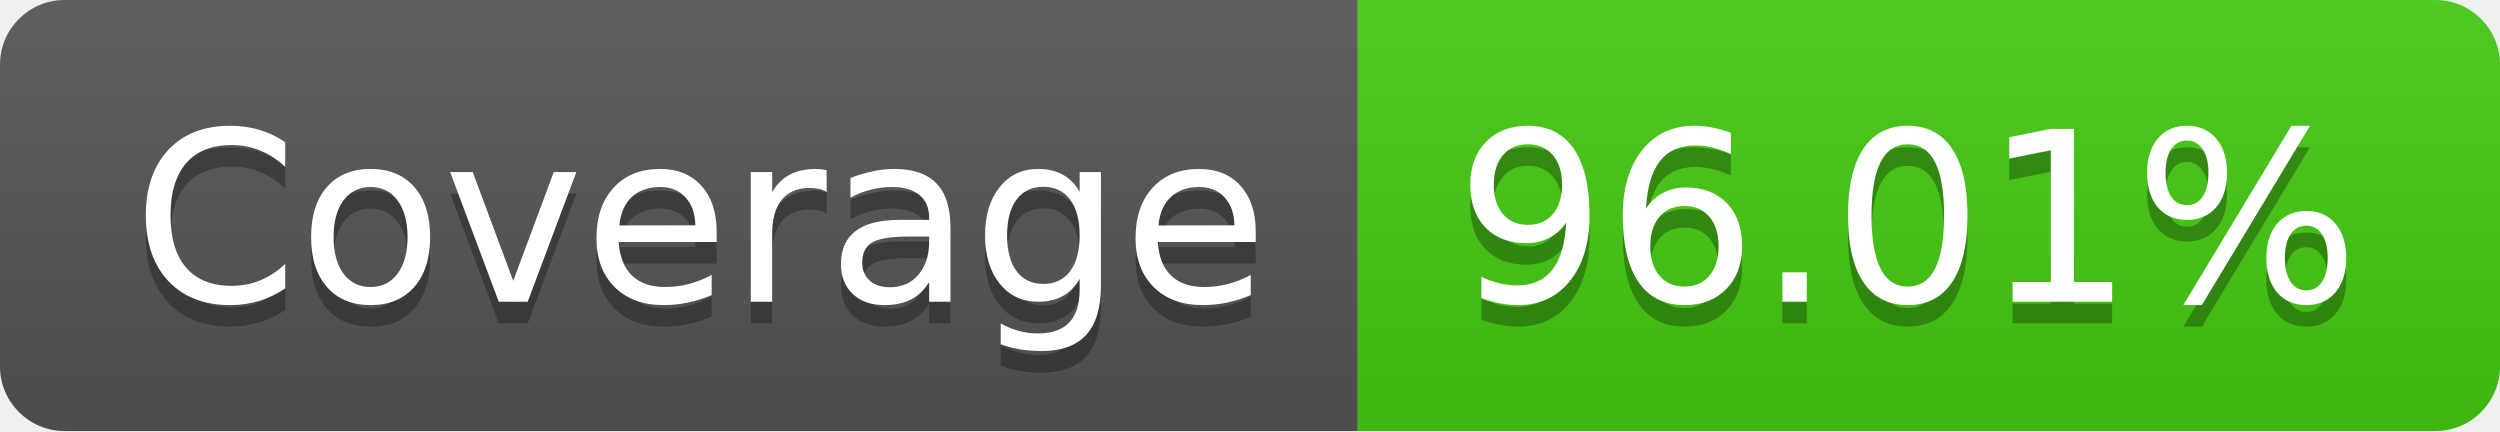
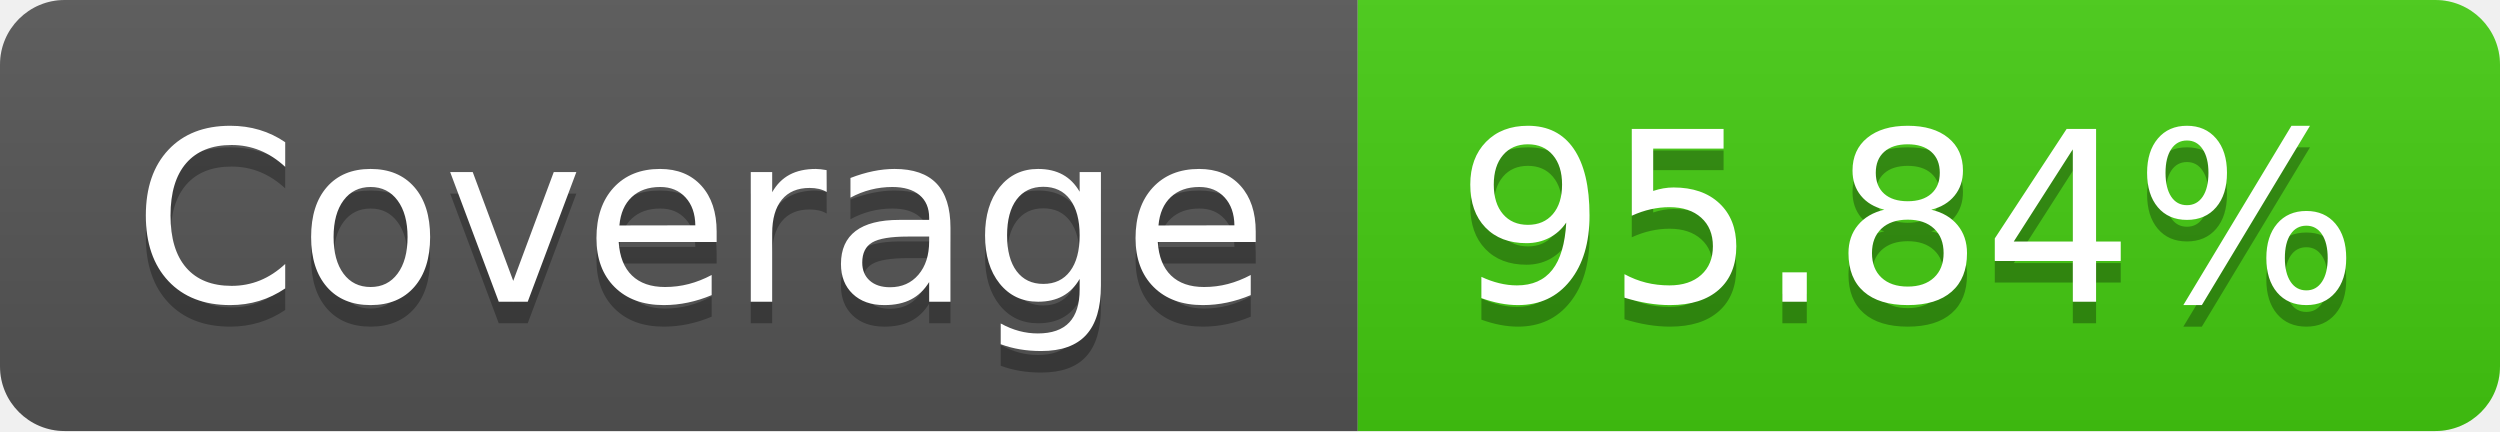
- <svg xmlns="http://www.w3.org/2000/svg" width="116" height="20" role="img" aria-label="Coverage: 96.01%">
+ <svg xmlns="http://www.w3.org/2000/svg" width="116" height="20" role="img" aria-label="Coverage: 95.84%">
  <linearGradient id="s" x2="0" y2="100%">
    <stop offset="0" stop-color="#bbb" stop-opacity=".1" />
    <stop offset="1" stop-opacity=".1" />
  </linearGradient>
  <clipPath id="r">
    <rect width="116" height="20" rx="3" fill="#fff" />
  </clipPath>
  <g clip-path="url(#r)">
    <rect width="63" height="20" fill="#555" />
    <rect x="63" width="53" height="20" fill="#4c1" />
    <rect width="116" height="20" fill="url(#s)" />
  </g>
  <g fill="#fff" text-anchor="middle" font-family="Verdana,Geneva,DejaVu Sans,sans-serif" text-rendering="geometricPrecision" font-size="110">
    <text aria-hidden="true" x="325" y="150" fill="#010101" fill-opacity=".3" transform="scale(.1)" textLength="530">Coverage</text>
    <text x="325" y="140" transform="scale(.1)" fill="#fff" textLength="530">Coverage</text>
-     <text aria-hidden="true" x="885" y="150" fill="#010101" fill-opacity=".3" transform="scale(.1)" textLength="430">96.01%</text>
-     <text x="885" y="140" transform="scale(.1)" fill="#fff" textLength="430">96.01%</text>
+     <text aria-hidden="true" x="885" y="150" fill="#010101" fill-opacity=".3" transform="scale(.1)" textLength="430">95.84%</text>
+     <text x="885" y="140" transform="scale(.1)" fill="#fff" textLength="430">95.84%</text>
  </g>
</svg>
